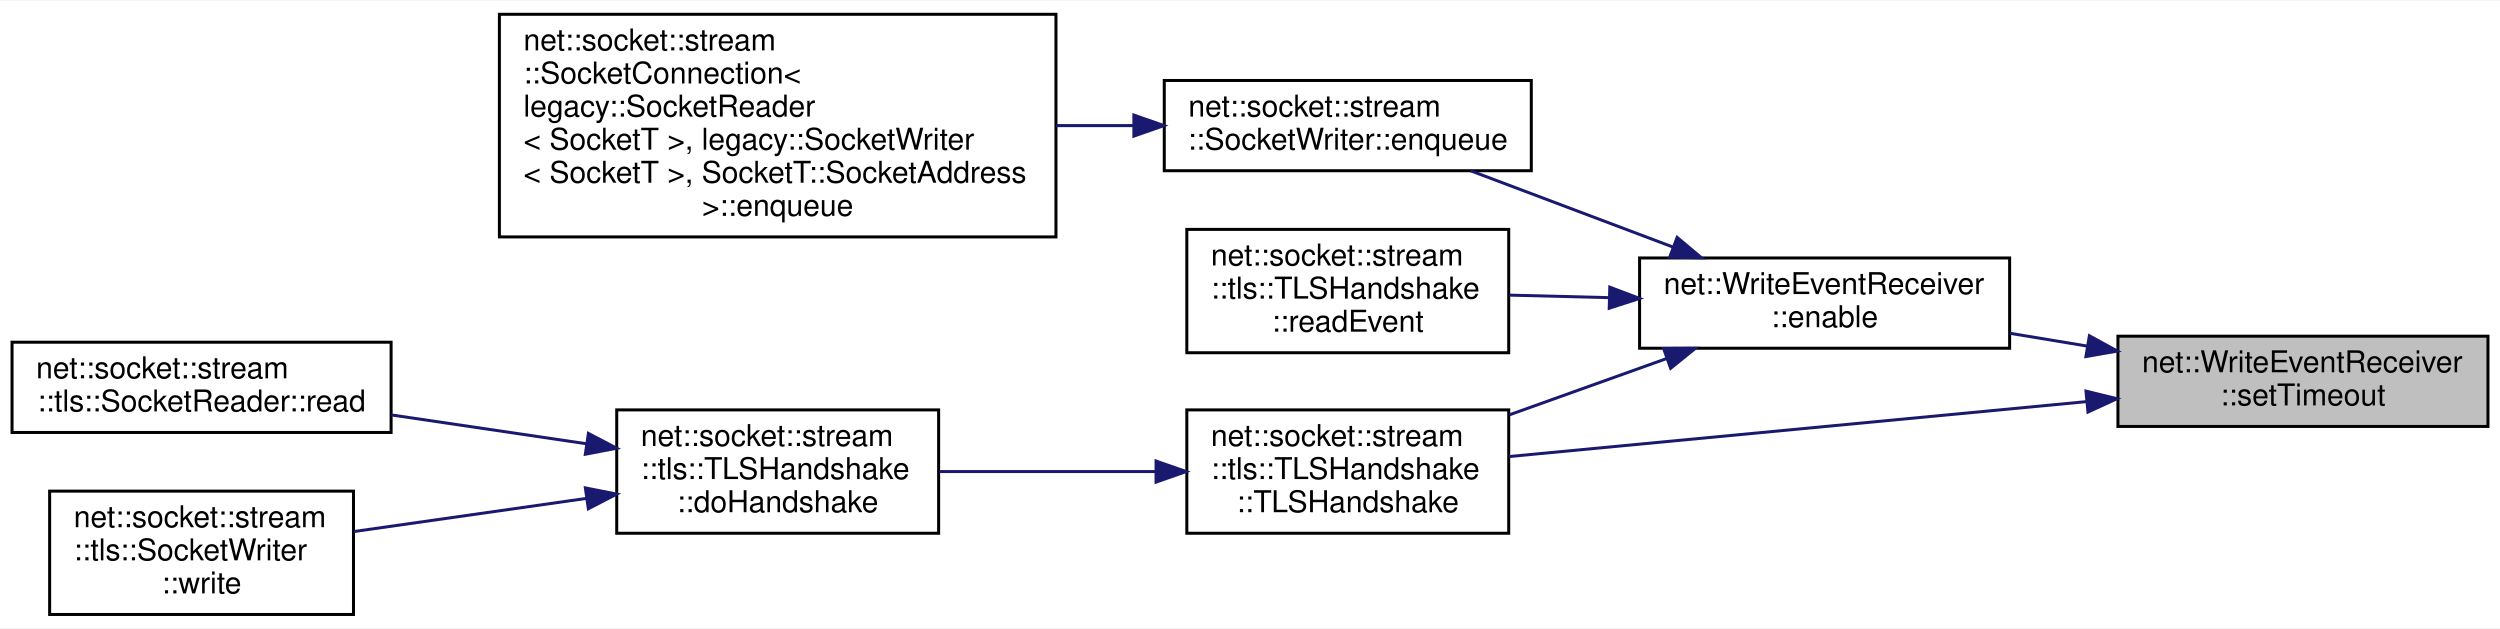
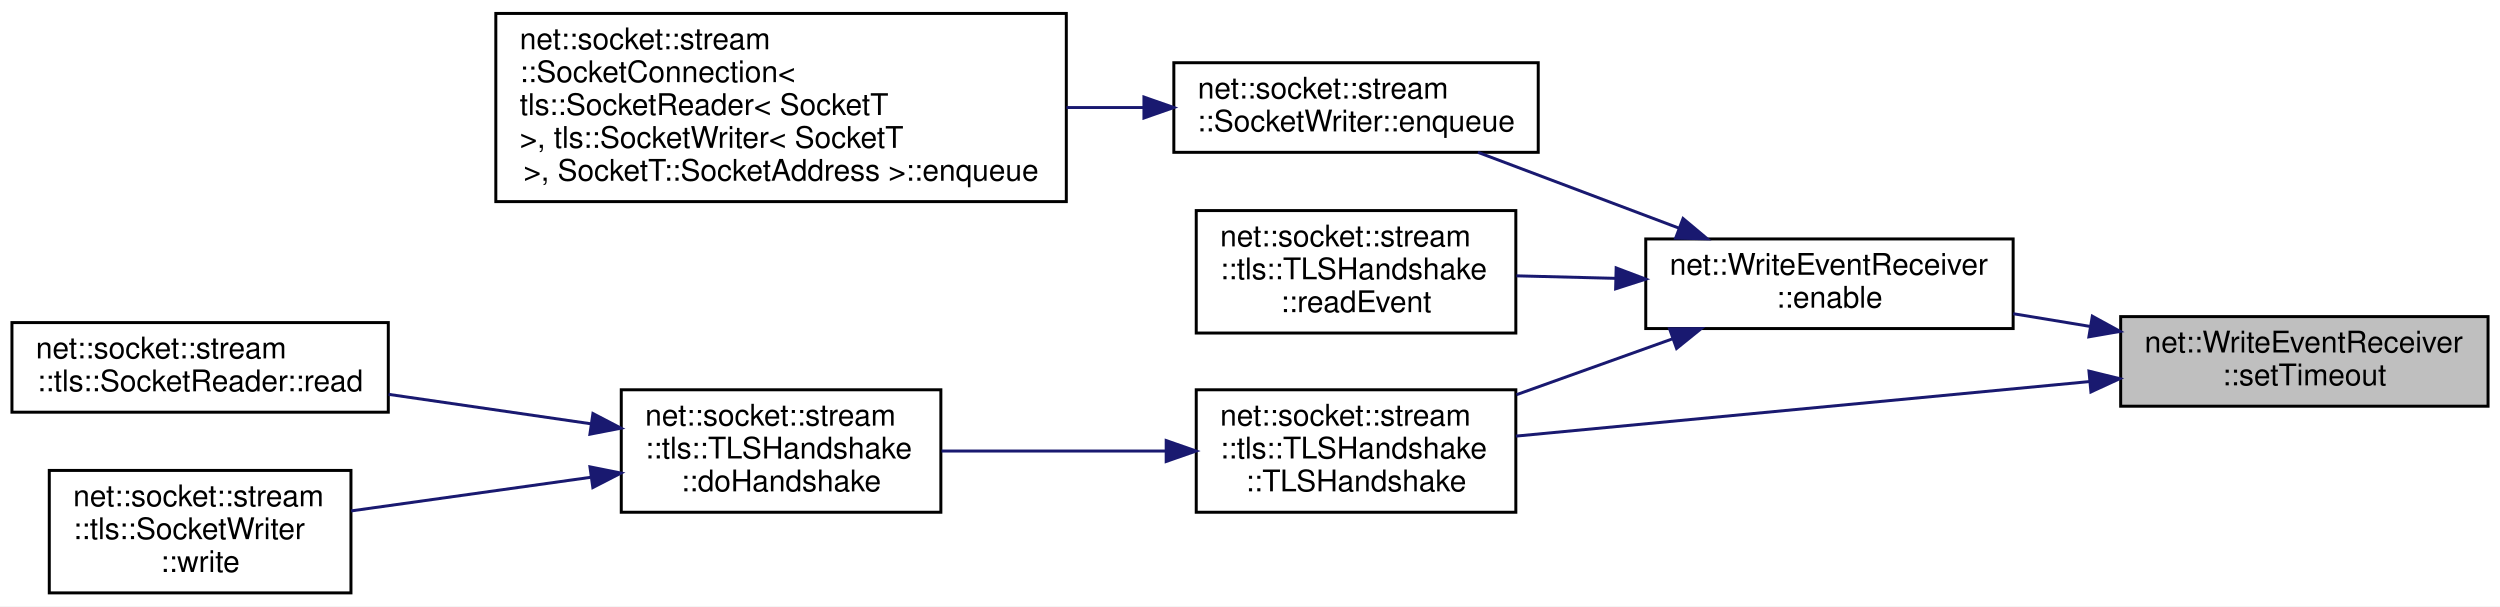
- <svg xmlns="http://www.w3.org/2000/svg" xmlns:xlink="http://www.w3.org/1999/xlink" width="831pt" height="209pt" viewBox="0.00 0.00 831.00 208.50">
-   <g id="graph0" class="graph" transform="scale(1 1) rotate(0) translate(4 204.5)">
-     <polygon fill="white" stroke="transparent" points="-4,4 -4,-204.5 827,-204.5 827,4 -4,4" />
+ <svg xmlns="http://www.w3.org/2000/svg" xmlns:xlink="http://www.w3.org/1999/xlink" width="837pt" height="203pt" viewBox="0.00 0.00 837.00 203.00">
+   <g id="graph0" class="graph" transform="scale(1 1) rotate(0) translate(4 199)">
+     <polygon fill="white" stroke="transparent" points="-4,4 -4,-199 833,-199 833,4 -4,4" />
    <g id="node1" class="node">
      <g id="a_node1">
        <a xlink:title=" ">
-           <polygon fill="#bfbfbf" stroke="black" points="700,-63 700,-93 823,-93 823,-63 700,-63" />
-           <text text-anchor="start" x="708" y="-81" font-family="Helvetica,sans-Serif" font-size="10.00">net::WriteEventReceiver</text>
-           <text text-anchor="middle" x="761.5" y="-70" font-family="Helvetica,sans-Serif" font-size="10.00">::setTimeout</text>
+           <polygon fill="#bfbfbf" stroke="black" points="706,-63 706,-93 829,-93 829,-63 706,-63" />
+           <text text-anchor="start" x="714" y="-81" font-family="Helvetica,sans-Serif" font-size="10.00">net::WriteEventReceiver</text>
+           <text text-anchor="middle" x="767.5" y="-70" font-family="Helvetica,sans-Serif" font-size="10.00">::setTimeout</text>
        </a>
      </g>
    </g>
    <g id="node2" class="node">
      <g id="a_node2">
        <a xlink:href="classnet_1_1_write_event_receiver.html#a817b5da7ef377a0ceb397410c8b39286" target="_top" xlink:title=" ">
-           <polygon fill="white" stroke="black" points="541,-89 541,-119 664,-119 664,-89 541,-89" />
-           <text text-anchor="start" x="549" y="-107" font-family="Helvetica,sans-Serif" font-size="10.00">net::WriteEventReceiver</text>
-           <text text-anchor="middle" x="602.5" y="-96" font-family="Helvetica,sans-Serif" font-size="10.00">::enable</text>
+           <polygon fill="white" stroke="black" points="547,-89 547,-119 670,-119 670,-89 547,-89" />
+           <text text-anchor="start" x="555" y="-107" font-family="Helvetica,sans-Serif" font-size="10.00">net::WriteEventReceiver</text>
+           <text text-anchor="middle" x="608.5" y="-96" font-family="Helvetica,sans-Serif" font-size="10.00">::enable</text>
        </a>
      </g>
    </g>
    <g id="edge1" class="edge">
-       <path fill="none" stroke="midnightblue" d="M689.79,-89.71C681.19,-91.13 672.47,-92.58 664.04,-93.97" />
-       <polygon fill="midnightblue" stroke="midnightblue" points="690.51,-93.14 699.8,-88.05 689.36,-86.23 690.51,-93.14" />
+       <path fill="none" stroke="midnightblue" d="M695.79,-89.71C687.19,-91.13 678.47,-92.58 670.04,-93.97" />
+       <polygon fill="midnightblue" stroke="midnightblue" points="696.51,-93.14 705.8,-88.05 695.36,-86.23 696.51,-93.14" />
    </g>
    <g id="node6" class="node">
      <g id="a_node6">
        <a xlink:href="classnet_1_1socket_1_1stream_1_1tls_1_1_t_l_s_handshake.html#ad0daae6842f143fcf3d1a7c6d667a160" target="_top" xlink:title=" ">
-           <polygon fill="white" stroke="black" points="390.5,-27.5 390.5,-68.5 497.5,-68.5 497.5,-27.5 390.5,-27.5" />
-           <text text-anchor="start" x="398.5" y="-56.5" font-family="Helvetica,sans-Serif" font-size="10.00">net::socket::stream</text>
-           <text text-anchor="start" x="398.5" y="-45.5" font-family="Helvetica,sans-Serif" font-size="10.00">::tls::TLSHandshake</text>
-           <text text-anchor="middle" x="444" y="-34.5" font-family="Helvetica,sans-Serif" font-size="10.00">::TLSHandshake</text>
+           <polygon fill="white" stroke="black" points="396.5,-27.5 396.5,-68.5 503.5,-68.5 503.5,-27.5 396.5,-27.5" />
+           <text text-anchor="start" x="404.5" y="-56.5" font-family="Helvetica,sans-Serif" font-size="10.00">net::socket::stream</text>
+           <text text-anchor="start" x="404.5" y="-45.5" font-family="Helvetica,sans-Serif" font-size="10.00">::tls::TLSHandshake</text>
+           <text text-anchor="middle" x="450" y="-34.5" font-family="Helvetica,sans-Serif" font-size="10.00">::TLSHandshake</text>
        </a>
      </g>
    </g>
    <g id="edge9" class="edge">
-       <path fill="none" stroke="midnightblue" d="M689.43,-71.24C631.18,-65.7 550.05,-57.99 497.53,-52.99" />
-       <polygon fill="midnightblue" stroke="midnightblue" points="689.38,-74.75 699.67,-72.22 690.04,-67.78 689.38,-74.75" />
+       <path fill="none" stroke="midnightblue" d="M695.43,-71.24C637.18,-65.7 556.05,-57.99 503.53,-52.99" />
+       <polygon fill="midnightblue" stroke="midnightblue" points="695.38,-74.75 705.67,-72.22 696.04,-67.78 695.38,-74.75" />
    </g>
    <g id="node3" class="node">
      <g id="a_node3">
        <a xlink:href="classnet_1_1socket_1_1stream_1_1_socket_writer.html#aa7bdaa904aa90968afb56bbb4f671a6d" target="_top" xlink:title=" ">
-           <polygon fill="white" stroke="black" points="383,-148 383,-178 505,-178 505,-148 383,-148" />
-           <text text-anchor="start" x="391" y="-166" font-family="Helvetica,sans-Serif" font-size="10.00">net::socket::stream</text>
-           <text text-anchor="middle" x="444" y="-155" font-family="Helvetica,sans-Serif" font-size="10.00">::SocketWriter::enqueue</text>
+           <polygon fill="white" stroke="black" points="389,-148 389,-178 511,-178 511,-148 389,-148" />
+           <text text-anchor="start" x="397" y="-166" font-family="Helvetica,sans-Serif" font-size="10.00">net::socket::stream</text>
+           <text text-anchor="middle" x="450" y="-155" font-family="Helvetica,sans-Serif" font-size="10.00">::SocketWriter::enqueue</text>
        </a>
      </g>
    </g>
    <g id="edge2" class="edge">
-       <path fill="none" stroke="midnightblue" d="M552.22,-122.58C530.5,-130.77 505.32,-140.26 484.82,-147.99" />
-       <polygon fill="midnightblue" stroke="midnightblue" points="553.48,-125.84 561.6,-119.04 551.01,-119.29 553.48,-125.84" />
+       <path fill="none" stroke="midnightblue" d="M558.22,-122.58C536.5,-130.77 511.32,-140.26 490.82,-147.99" />
+       <polygon fill="midnightblue" stroke="midnightblue" points="559.48,-125.84 567.6,-119.04 557.01,-119.29 559.48,-125.84" />
    </g>
    <g id="node5" class="node">
      <g id="a_node5">
        <a xlink:href="classnet_1_1socket_1_1stream_1_1tls_1_1_t_l_s_handshake.html#a35bcd6ef7b0b5581fcc7cb56873edb30" target="_top" xlink:title=" ">
-           <polygon fill="white" stroke="black" points="390.5,-87.5 390.5,-128.5 497.5,-128.5 497.5,-87.5 390.5,-87.5" />
-           <text text-anchor="start" x="398.5" y="-116.5" font-family="Helvetica,sans-Serif" font-size="10.00">net::socket::stream</text>
-           <text text-anchor="start" x="398.5" y="-105.5" font-family="Helvetica,sans-Serif" font-size="10.00">::tls::TLSHandshake</text>
-           <text text-anchor="middle" x="444" y="-94.5" font-family="Helvetica,sans-Serif" font-size="10.00">::readEvent</text>
+           <polygon fill="white" stroke="black" points="396.5,-87.5 396.5,-128.5 503.5,-128.5 503.5,-87.5 396.5,-87.5" />
+           <text text-anchor="start" x="404.5" y="-116.5" font-family="Helvetica,sans-Serif" font-size="10.00">net::socket::stream</text>
+           <text text-anchor="start" x="404.5" y="-105.5" font-family="Helvetica,sans-Serif" font-size="10.00">::tls::TLSHandshake</text>
+           <text text-anchor="middle" x="450" y="-94.5" font-family="Helvetica,sans-Serif" font-size="10.00">::readEvent</text>
        </a>
      </g>
    </g>
    <g id="edge4" class="edge">
-       <path fill="none" stroke="midnightblue" d="M530.84,-105.81C519.7,-106.09 508.35,-106.38 497.7,-106.65" />
-       <polygon fill="midnightblue" stroke="midnightblue" points="531.09,-109.3 540.99,-105.55 530.91,-102.3 531.09,-109.3" />
+       <path fill="none" stroke="midnightblue" d="M536.84,-105.81C525.7,-106.09 514.35,-106.38 503.7,-106.65" />
+       <polygon fill="midnightblue" stroke="midnightblue" points="537.09,-109.3 546.99,-105.55 536.91,-102.3 537.09,-109.3" />
    </g>
    <g id="edge5" class="edge">
-       <path fill="none" stroke="midnightblue" d="M549.93,-85.55C533.17,-79.55 514.55,-72.89 497.71,-66.86" />
-       <polygon fill="midnightblue" stroke="midnightblue" points="548.97,-88.92 559.56,-88.99 551.32,-82.33 548.97,-88.92" />
+       <path fill="none" stroke="midnightblue" d="M555.93,-85.55C539.17,-79.55 520.55,-72.89 503.71,-66.86" />
+       <polygon fill="midnightblue" stroke="midnightblue" points="554.97,-88.92 565.56,-88.99 557.32,-82.33 554.97,-88.92" />
    </g>
    <g id="node4" class="node">
      <g id="a_node4">
        <a xlink:href="classnet_1_1socket_1_1stream_1_1_socket_connection.html#ab5931a0a52e2fbcdec5d8c3fba61eb2a" target="_top" xlink:title=" ">
-           <polygon fill="white" stroke="black" points="162,-126 162,-200 347,-200 347,-126 162,-126" />
-           <text text-anchor="start" x="170" y="-188" font-family="Helvetica,sans-Serif" font-size="10.00">net::socket::stream</text>
-           <text text-anchor="start" x="170" y="-177" font-family="Helvetica,sans-Serif" font-size="10.00">::SocketConnection&lt;</text>
-           <text text-anchor="start" x="170" y="-166" font-family="Helvetica,sans-Serif" font-size="10.00"> legacy::SocketReader</text>
-           <text text-anchor="start" x="170" y="-155" font-family="Helvetica,sans-Serif" font-size="10.00">&lt; SocketT &gt;, legacy::SocketWriter</text>
-           <text text-anchor="start" x="170" y="-144" font-family="Helvetica,sans-Serif" font-size="10.00">&lt; SocketT &gt;, SocketT::SocketAddress</text>
-           <text text-anchor="middle" x="254.5" y="-133" font-family="Helvetica,sans-Serif" font-size="10.00"> &gt;::enqueue</text>
+           <polygon fill="white" stroke="black" points="162,-131.5 162,-194.5 353,-194.5 353,-131.5 162,-131.5" />
+           <text text-anchor="start" x="170" y="-182.5" font-family="Helvetica,sans-Serif" font-size="10.00">net::socket::stream</text>
+           <text text-anchor="start" x="170" y="-171.5" font-family="Helvetica,sans-Serif" font-size="10.00">::SocketConnection&lt;</text>
+           <text text-anchor="start" x="170" y="-160.5" font-family="Helvetica,sans-Serif" font-size="10.00"> tls::SocketReader&lt; SocketT</text>
+           <text text-anchor="start" x="170" y="-149.5" font-family="Helvetica,sans-Serif" font-size="10.00"> &gt;, tls::SocketWriter&lt; SocketT</text>
+           <text text-anchor="middle" x="257.5" y="-138.5" font-family="Helvetica,sans-Serif" font-size="10.00"> &gt;, SocketT::SocketAddress &gt;::enqueue</text>
        </a>
      </g>
    </g>
    <g id="edge3" class="edge">
-       <path fill="none" stroke="midnightblue" d="M372.79,-163C364.37,-163 355.68,-163 347.02,-163" />
-       <polygon fill="midnightblue" stroke="midnightblue" points="372.9,-166.5 382.9,-163 372.9,-159.5 372.9,-166.5" />
+       <path fill="none" stroke="midnightblue" d="M378.88,-163C370.46,-163 361.76,-163 353.06,-163" />
+       <polygon fill="midnightblue" stroke="midnightblue" points="378.99,-166.5 388.99,-163 378.99,-159.5 378.99,-166.5" />
    </g>
    <g id="node7" class="node">
      <g id="a_node7">
        <a xlink:href="classnet_1_1socket_1_1stream_1_1tls_1_1_t_l_s_handshake.html#a2c4876e61d8860846d4caa2195e46231" target="_top" xlink:title=" ">
-           <polygon fill="white" stroke="black" points="201,-27.5 201,-68.5 308,-68.5 308,-27.5 201,-27.5" />
-           <text text-anchor="start" x="209" y="-56.5" font-family="Helvetica,sans-Serif" font-size="10.00">net::socket::stream</text>
-           <text text-anchor="start" x="209" y="-45.5" font-family="Helvetica,sans-Serif" font-size="10.00">::tls::TLSHandshake</text>
-           <text text-anchor="middle" x="254.5" y="-34.5" font-family="Helvetica,sans-Serif" font-size="10.00">::doHandshake</text>
+           <polygon fill="white" stroke="black" points="204,-27.5 204,-68.5 311,-68.5 311,-27.5 204,-27.5" />
+           <text text-anchor="start" x="212" y="-56.5" font-family="Helvetica,sans-Serif" font-size="10.00">net::socket::stream</text>
+           <text text-anchor="start" x="212" y="-45.5" font-family="Helvetica,sans-Serif" font-size="10.00">::tls::TLSHandshake</text>
+           <text text-anchor="middle" x="257.5" y="-34.5" font-family="Helvetica,sans-Serif" font-size="10.00">::doHandshake</text>
        </a>
      </g>
    </g>
    <g id="edge6" class="edge">
-       <path fill="none" stroke="midnightblue" d="M380.11,-48C356.75,-48 330.51,-48 308.16,-48" />
-       <polygon fill="midnightblue" stroke="midnightblue" points="380.27,-51.5 390.27,-48 380.27,-44.5 380.27,-51.5" />
+       <path fill="none" stroke="midnightblue" d="M386.25,-48C361.96,-48 334.46,-48 311.22,-48" />
+       <polygon fill="midnightblue" stroke="midnightblue" points="386.44,-51.5 396.44,-48 386.44,-44.5 386.44,-51.5" />
    </g>
    <g id="node8" class="node">
      <g id="a_node8">
        <a xlink:href="classnet_1_1socket_1_1stream_1_1tls_1_1_socket_reader.html#a2d1afe1a95aa96b9a3c442ce601af849" target="_top" xlink:title=" ">
          <polygon fill="white" stroke="black" points="0,-61 0,-91 126,-91 126,-61 0,-61" />
          <text text-anchor="start" x="8" y="-79" font-family="Helvetica,sans-Serif" font-size="10.00">net::socket::stream</text>
          <text text-anchor="middle" x="63" y="-68" font-family="Helvetica,sans-Serif" font-size="10.00">::tls::SocketReader::read</text>
        </a>
      </g>
    </g>
    <g id="edge7" class="edge">
-       <path fill="none" stroke="midnightblue" d="M190.94,-57.24C170.08,-60.33 146.86,-63.76 126.05,-66.83" />
-       <polygon fill="midnightblue" stroke="midnightblue" points="191.58,-60.69 200.97,-55.76 190.56,-53.76 191.58,-60.69" />
+       <path fill="none" stroke="midnightblue" d="M193.8,-57.12C172.08,-60.28 147.77,-63.82 126.1,-66.97" />
+       <polygon fill="midnightblue" stroke="midnightblue" points="194.51,-60.55 203.9,-55.65 193.5,-53.63 194.51,-60.55" />
    </g>
    <g id="node9" class="node">
      <g id="a_node9">
        <a xlink:href="classnet_1_1socket_1_1stream_1_1tls_1_1_socket_writer.html#a575092baf77eee53e0f52525230d01d8" target="_top" xlink:title=" ">
          <polygon fill="white" stroke="black" points="12.5,-0.5 12.5,-41.5 113.5,-41.5 113.5,-0.5 12.5,-0.5" />
          <text text-anchor="start" x="20.5" y="-29.5" font-family="Helvetica,sans-Serif" font-size="10.00">net::socket::stream</text>
          <text text-anchor="start" x="20.5" y="-18.5" font-family="Helvetica,sans-Serif" font-size="10.00">::tls::SocketWriter</text>
          <text text-anchor="middle" x="63" y="-7.5" font-family="Helvetica,sans-Serif" font-size="10.00">::write</text>
        </a>
      </g>
    </g>
    <g id="edge8" class="edge">
-       <path fill="none" stroke="midnightblue" d="M190.82,-39.07C165.76,-35.5 137.3,-31.44 113.7,-28.08" />
-       <polygon fill="midnightblue" stroke="midnightblue" points="190.57,-42.57 200.97,-40.51 191.56,-35.64 190.57,-42.57" />
+       <path fill="none" stroke="midnightblue" d="M193.76,-39.2C167.74,-35.55 138,-31.38 113.56,-27.95" />
+       <polygon fill="midnightblue" stroke="midnightblue" points="193.51,-42.7 203.9,-40.62 194.48,-35.77 193.51,-42.7" />
    </g>
  </g>
</svg>
